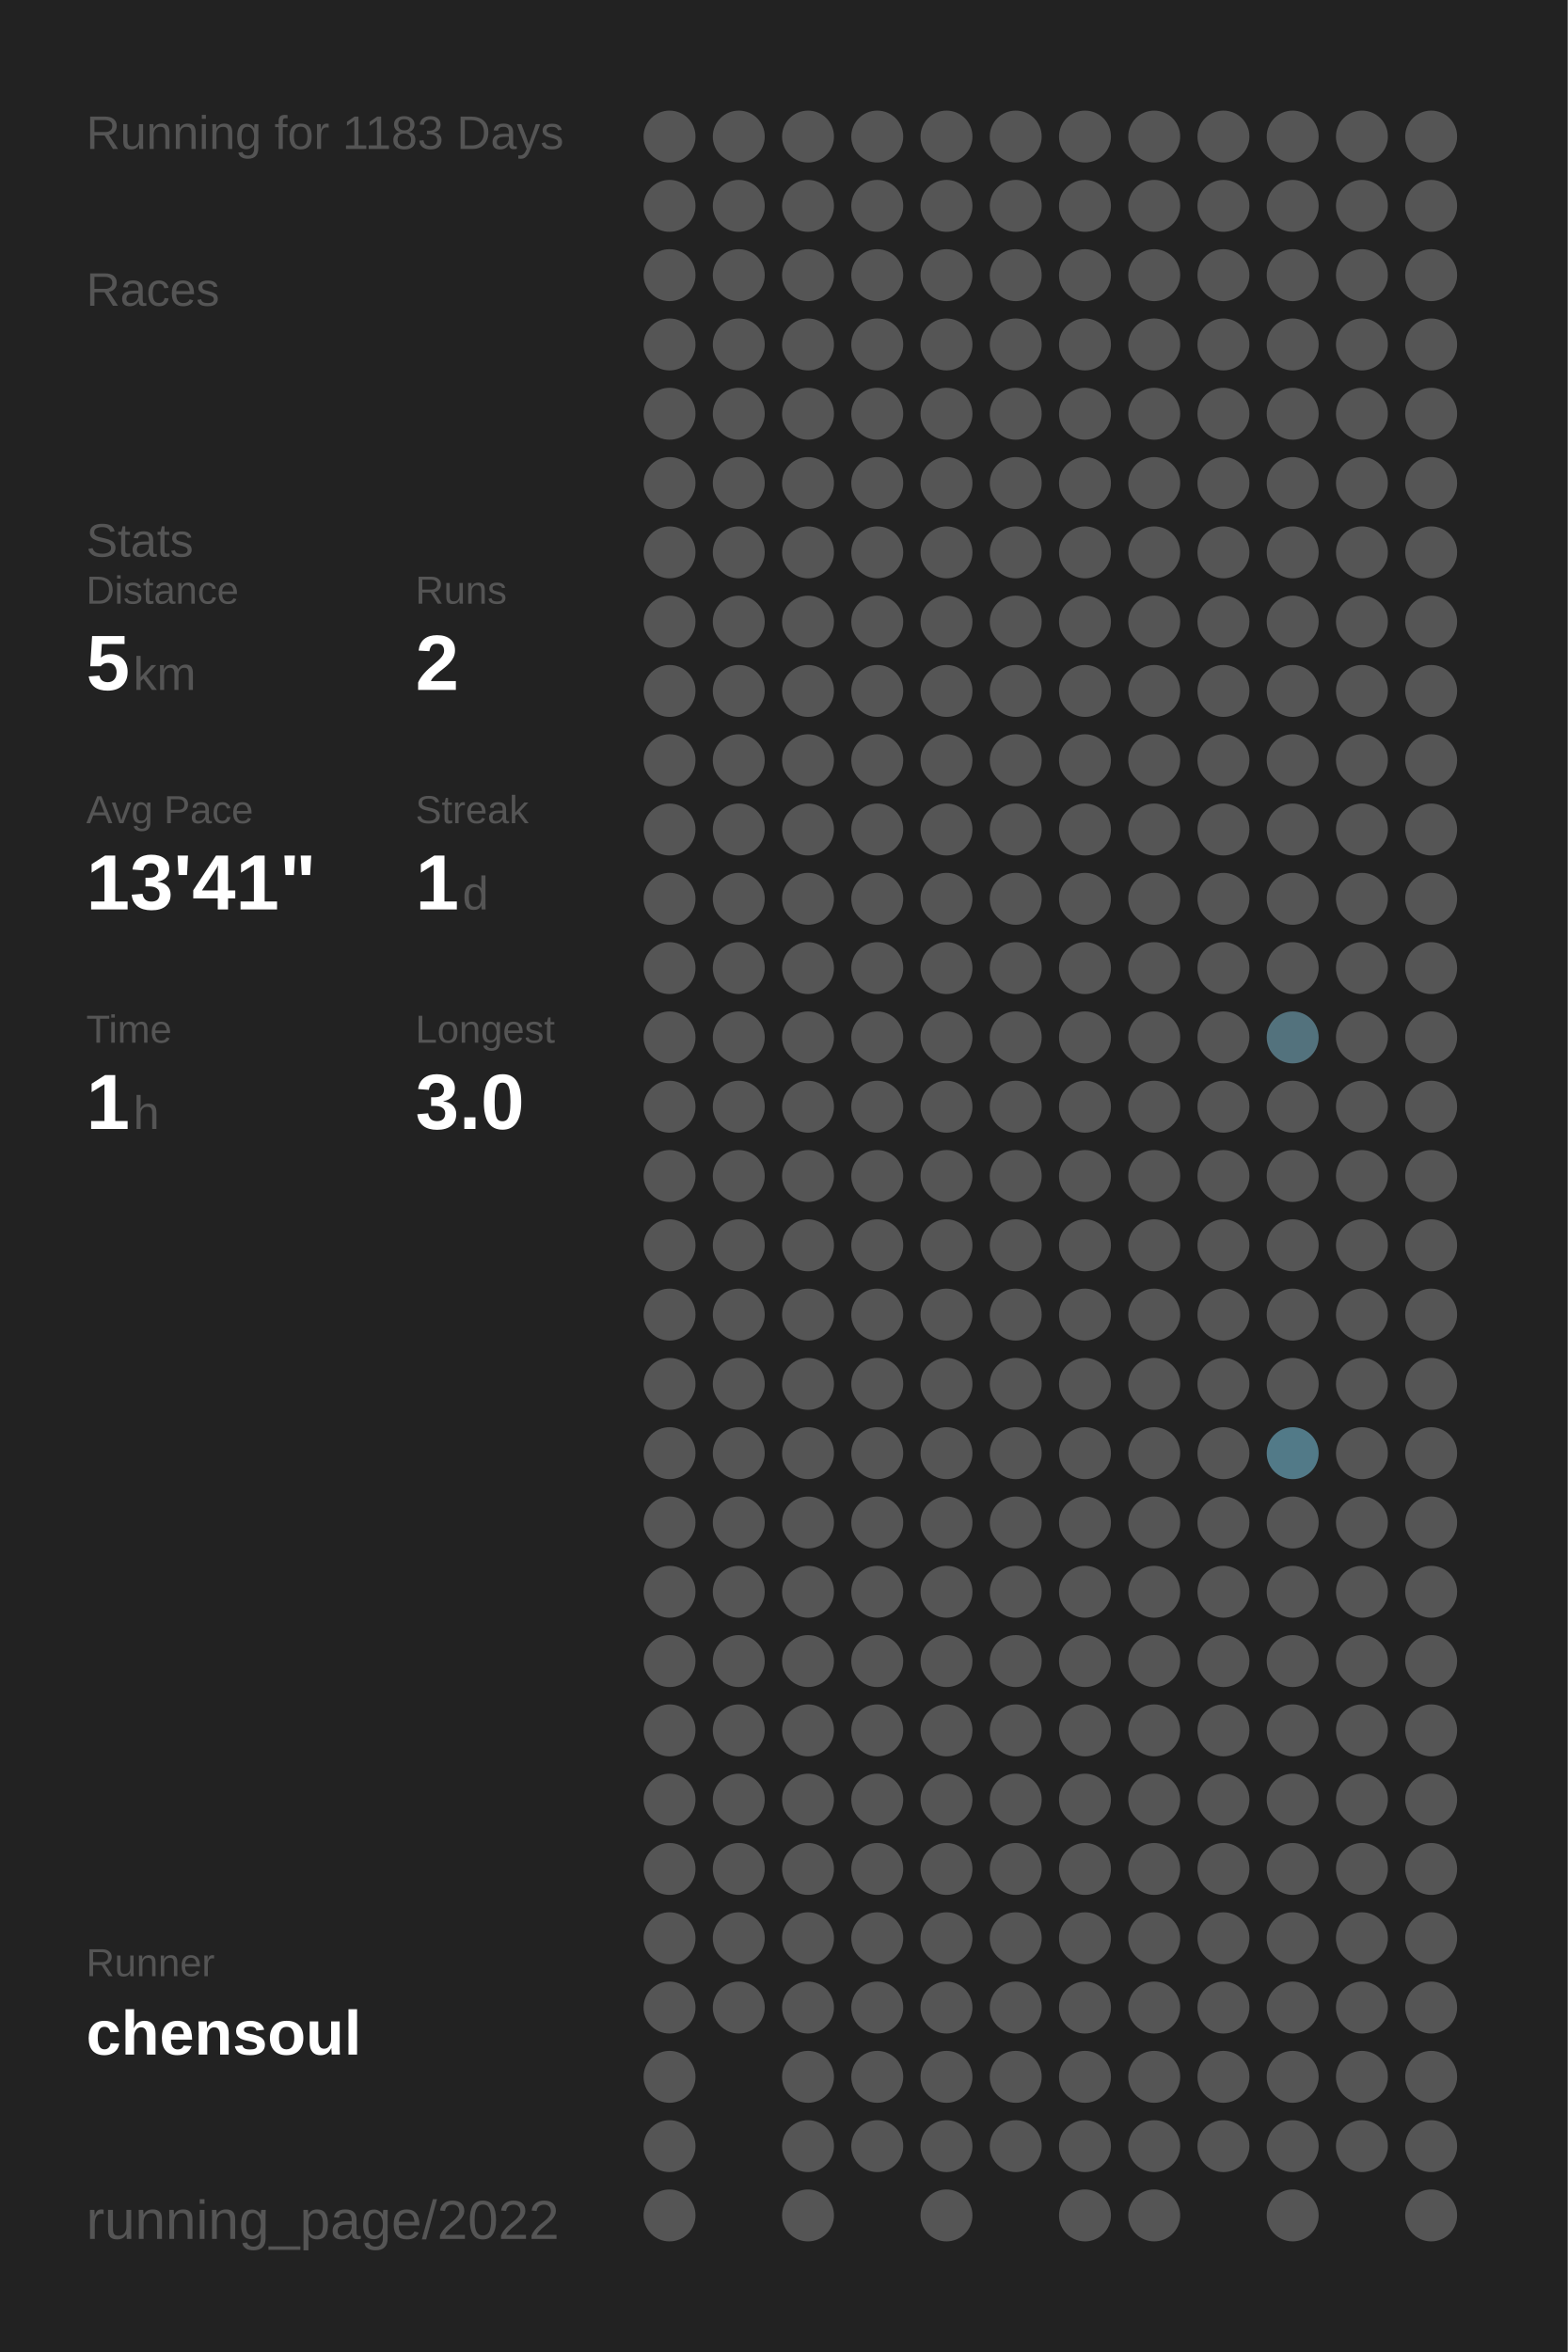
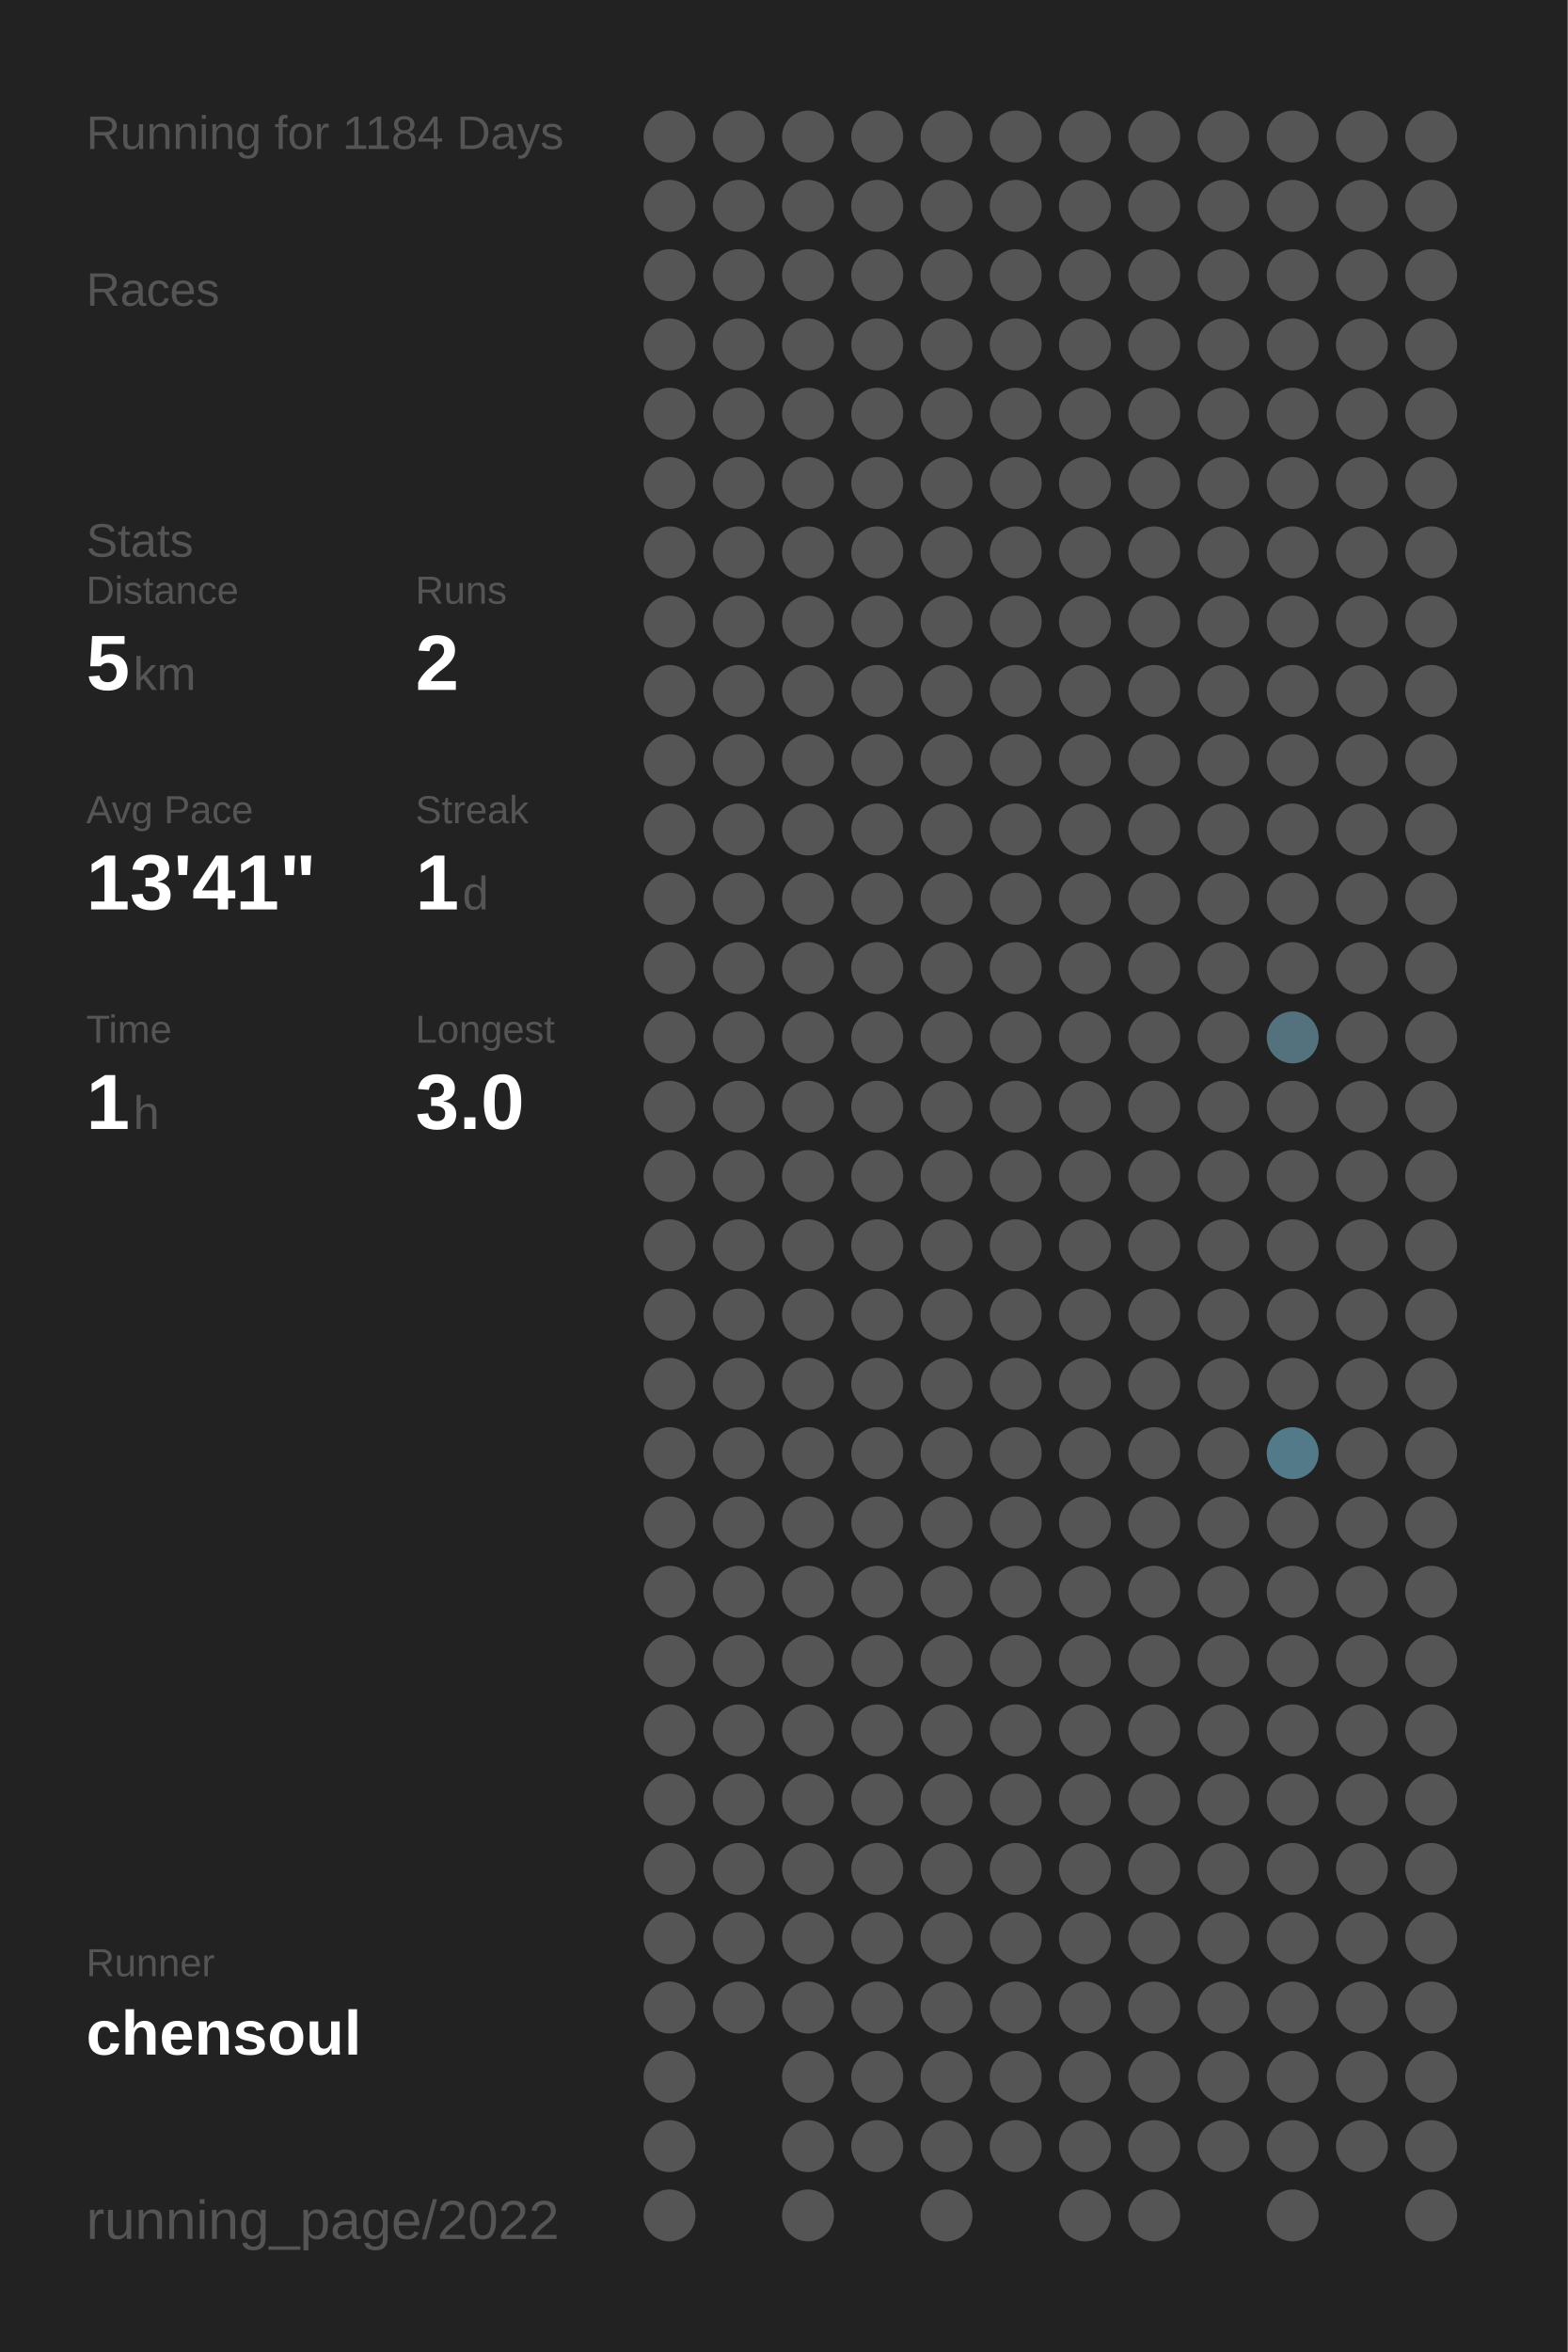
<svg xmlns="http://www.w3.org/2000/svg" baseProfile="full" height="300mm" version="1.1" viewBox="0,0,200,300" width="200mm">
  <defs />
  <rect fill="#222222" height="300" width="200" x="0" y="0" />
-   <text fill="#555555" style="font-size:6px; font-family:Arial;" x="11" y="19">Running for 1183 Days</text>
+   <text fill="#555555" style="font-size:6px; font-family:Arial;" x="11" y="19">Running for 1184 Days</text>
  <text fill="#555555" style="font-size:6px; font-family:Arial;" x="11" y="39">Races</text>
  <text fill="#555555" style="font-size:6px; font-family:Arial;" x="11" y="71">Stats</text>
  <text fill="#555555" style="font-size:5px; font-family:Arial;" x="11" y="77">Distance</text>
  <text fill="#FFFFFF" style="font-size:10px; font-family:Arial; font-weight:bold;" x="11" y="88">5</text>
  <text fill="#555555" style="font-size:6px; font-family:Arial;" x="17" y="88">km</text>
  <text fill="#555555" style="font-size:5px; font-family:Arial;" x="53" y="77">Runs</text>
  <text fill="#FFFFFF" style="font-size:10px; font-family:Arial; font-weight:bold;" x="53" y="88">2</text>
  <text fill="#555555" style="font-size:5px; font-family:Arial;" x="11" y="105">Avg Pace</text>
  <text fill="#FFFFFF" style="font-size:10px; font-family:Arial; font-weight:bold;" x="11" y="116">13'41"</text>
  <text fill="#555555" style="font-size:5px; font-family:Arial;" x="53" y="105">Streak</text>
  <text fill="#FFFFFF" style="font-size:10px; font-family:Arial; font-weight:bold;" x="53" y="116">1</text>
  <text fill="#555555" style="font-size:6px; font-family:Arial;" x="59" y="116">d</text>
  <text fill="#555555" style="font-size:5px; font-family:Arial;" x="11" y="133">Time</text>
  <text fill="#FFFFFF" style="font-size:10px; font-family:Arial; font-weight:bold;" x="11" y="144">1</text>
  <text fill="#555555" style="font-size:6px; font-family:Arial;" x="17" y="144">h</text>
  <text fill="#555555" style="font-size:5px; font-family:Arial;" x="53" y="133">Longest</text>
  <text fill="#FFFFFF" style="font-size:10px; font-family:Arial; font-weight:bold;" x="53" y="144">3.0</text>
  <text fill="#555555" style="font-size:5px; font-family:Arial;" x="11" y="252.065">Runner</text>
  <text fill="#FFFFFF" style="font-size:8px; font-family:Arial; font-weight:bold;" x="11" y="262.065">chensoul</text>
  <text fill="#555555" style="font-size:7px; font-family:Arial;" x="11" y="285.581">running_page/2022</text>
  <circle cx="85.417" cy="17.419" fill="#555555" r="3.312" />
  <circle cx="85.417" cy="26.258" fill="#555555" r="3.312" />
  <circle cx="85.417" cy="35.097" fill="#555555" r="3.312" />
  <circle cx="85.417" cy="43.935" fill="#555555" r="3.312" />
  <circle cx="85.417" cy="52.774" fill="#555555" r="3.312" />
  <circle cx="85.417" cy="61.613" fill="#555555" r="3.312" />
  <circle cx="85.417" cy="70.452" fill="#555555" r="3.312" />
  <circle cx="85.417" cy="79.29" fill="#555555" r="3.312" />
  <circle cx="85.417" cy="88.129" fill="#555555" r="3.312" />
  <circle cx="85.417" cy="96.968" fill="#555555" r="3.312" />
  <circle cx="85.417" cy="105.806" fill="#555555" r="3.312" />
  <circle cx="85.417" cy="114.645" fill="#555555" r="3.312" />
  <circle cx="85.417" cy="123.484" fill="#555555" r="3.312" />
  <circle cx="85.417" cy="132.323" fill="#555555" r="3.312" />
  <circle cx="85.417" cy="141.161" fill="#555555" r="3.312" />
  <circle cx="85.417" cy="150" fill="#555555" r="3.312" />
  <circle cx="85.417" cy="158.839" fill="#555555" r="3.312" />
  <circle cx="85.417" cy="167.677" fill="#555555" r="3.312" />
  <circle cx="85.417" cy="176.516" fill="#555555" r="3.312" />
  <circle cx="85.417" cy="185.355" fill="#555555" r="3.312" />
  <circle cx="85.417" cy="194.194" fill="#555555" r="3.312" />
  <circle cx="85.417" cy="203.032" fill="#555555" r="3.312" />
  <circle cx="85.417" cy="211.871" fill="#555555" r="3.312" />
  <circle cx="85.417" cy="220.71" fill="#555555" r="3.312" />
  <circle cx="85.417" cy="229.548" fill="#555555" r="3.312" />
  <circle cx="85.417" cy="238.387" fill="#555555" r="3.312" />
  <circle cx="85.417" cy="247.226" fill="#555555" r="3.312" />
  <circle cx="85.417" cy="256.065" fill="#555555" r="3.312" />
  <circle cx="85.417" cy="264.903" fill="#555555" r="3.312" />
  <circle cx="85.417" cy="273.742" fill="#555555" r="3.312" />
  <circle cx="85.417" cy="282.581" fill="#555555" r="3.312" />
  <circle cx="94.25" cy="17.419" fill="#555555" r="3.312" />
  <circle cx="94.25" cy="26.258" fill="#555555" r="3.312" />
  <circle cx="94.25" cy="35.097" fill="#555555" r="3.312" />
  <circle cx="94.25" cy="43.935" fill="#555555" r="3.312" />
  <circle cx="94.25" cy="52.774" fill="#555555" r="3.312" />
  <circle cx="94.25" cy="61.613" fill="#555555" r="3.312" />
  <circle cx="94.25" cy="70.452" fill="#555555" r="3.312" />
  <circle cx="94.25" cy="79.29" fill="#555555" r="3.312" />
  <circle cx="94.25" cy="88.129" fill="#555555" r="3.312" />
  <circle cx="94.25" cy="96.968" fill="#555555" r="3.312" />
  <circle cx="94.25" cy="105.806" fill="#555555" r="3.312" />
  <circle cx="94.25" cy="114.645" fill="#555555" r="3.312" />
  <circle cx="94.25" cy="123.484" fill="#555555" r="3.312" />
  <circle cx="94.25" cy="132.323" fill="#555555" r="3.312" />
  <circle cx="94.25" cy="141.161" fill="#555555" r="3.312" />
  <circle cx="94.25" cy="150" fill="#555555" r="3.312" />
  <circle cx="94.25" cy="158.839" fill="#555555" r="3.312" />
  <circle cx="94.25" cy="167.677" fill="#555555" r="3.312" />
  <circle cx="94.25" cy="176.516" fill="#555555" r="3.312" />
  <circle cx="94.25" cy="185.355" fill="#555555" r="3.312" />
  <circle cx="94.25" cy="194.194" fill="#555555" r="3.312" />
  <circle cx="94.25" cy="203.032" fill="#555555" r="3.312" />
  <circle cx="94.25" cy="211.871" fill="#555555" r="3.312" />
  <circle cx="94.25" cy="220.71" fill="#555555" r="3.312" />
  <circle cx="94.25" cy="229.548" fill="#555555" r="3.312" />
  <circle cx="94.25" cy="238.387" fill="#555555" r="3.312" />
  <circle cx="94.25" cy="247.226" fill="#555555" r="3.312" />
  <circle cx="94.25" cy="256.065" fill="#555555" r="3.312" />
  <circle cx="103.083" cy="17.419" fill="#555555" r="3.312" />
  <circle cx="103.083" cy="26.258" fill="#555555" r="3.312" />
  <circle cx="103.083" cy="35.097" fill="#555555" r="3.312" />
  <circle cx="103.083" cy="43.935" fill="#555555" r="3.312" />
  <circle cx="103.083" cy="52.774" fill="#555555" r="3.312" />
  <circle cx="103.083" cy="61.613" fill="#555555" r="3.312" />
  <circle cx="103.083" cy="70.452" fill="#555555" r="3.312" />
  <circle cx="103.083" cy="79.29" fill="#555555" r="3.312" />
  <circle cx="103.083" cy="88.129" fill="#555555" r="3.312" />
  <circle cx="103.083" cy="96.968" fill="#555555" r="3.312" />
  <circle cx="103.083" cy="105.806" fill="#555555" r="3.312" />
  <circle cx="103.083" cy="114.645" fill="#555555" r="3.312" />
  <circle cx="103.083" cy="123.484" fill="#555555" r="3.312" />
  <circle cx="103.083" cy="132.323" fill="#555555" r="3.312" />
  <circle cx="103.083" cy="141.161" fill="#555555" r="3.312" />
  <circle cx="103.083" cy="150" fill="#555555" r="3.312" />
  <circle cx="103.083" cy="158.839" fill="#555555" r="3.312" />
  <circle cx="103.083" cy="167.677" fill="#555555" r="3.312" />
  <circle cx="103.083" cy="176.516" fill="#555555" r="3.312" />
  <circle cx="103.083" cy="185.355" fill="#555555" r="3.312" />
  <circle cx="103.083" cy="194.194" fill="#555555" r="3.312" />
  <circle cx="103.083" cy="203.032" fill="#555555" r="3.312" />
  <circle cx="103.083" cy="211.871" fill="#555555" r="3.312" />
  <circle cx="103.083" cy="220.71" fill="#555555" r="3.312" />
  <circle cx="103.083" cy="229.548" fill="#555555" r="3.312" />
  <circle cx="103.083" cy="238.387" fill="#555555" r="3.312" />
  <circle cx="103.083" cy="247.226" fill="#555555" r="3.312" />
  <circle cx="103.083" cy="256.065" fill="#555555" r="3.312" />
  <circle cx="103.083" cy="264.903" fill="#555555" r="3.312" />
  <circle cx="103.083" cy="273.742" fill="#555555" r="3.312" />
  <circle cx="103.083" cy="282.581" fill="#555555" r="3.312" />
  <circle cx="111.917" cy="17.419" fill="#555555" r="3.312" />
  <circle cx="111.917" cy="26.258" fill="#555555" r="3.312" />
  <circle cx="111.917" cy="35.097" fill="#555555" r="3.312" />
  <circle cx="111.917" cy="43.935" fill="#555555" r="3.312" />
  <circle cx="111.917" cy="52.774" fill="#555555" r="3.312" />
  <circle cx="111.917" cy="61.613" fill="#555555" r="3.312" />
  <circle cx="111.917" cy="70.452" fill="#555555" r="3.312" />
  <circle cx="111.917" cy="79.29" fill="#555555" r="3.312" />
  <circle cx="111.917" cy="88.129" fill="#555555" r="3.312" />
  <circle cx="111.917" cy="96.968" fill="#555555" r="3.312" />
  <circle cx="111.917" cy="105.806" fill="#555555" r="3.312" />
  <circle cx="111.917" cy="114.645" fill="#555555" r="3.312" />
  <circle cx="111.917" cy="123.484" fill="#555555" r="3.312" />
  <circle cx="111.917" cy="132.323" fill="#555555" r="3.312" />
  <circle cx="111.917" cy="141.161" fill="#555555" r="3.312" />
  <circle cx="111.917" cy="150" fill="#555555" r="3.312" />
  <circle cx="111.917" cy="158.839" fill="#555555" r="3.312" />
  <circle cx="111.917" cy="167.677" fill="#555555" r="3.312" />
  <circle cx="111.917" cy="176.516" fill="#555555" r="3.312" />
  <circle cx="111.917" cy="185.355" fill="#555555" r="3.312" />
  <circle cx="111.917" cy="194.194" fill="#555555" r="3.312" />
  <circle cx="111.917" cy="203.032" fill="#555555" r="3.312" />
  <circle cx="111.917" cy="211.871" fill="#555555" r="3.312" />
  <circle cx="111.917" cy="220.71" fill="#555555" r="3.312" />
  <circle cx="111.917" cy="229.548" fill="#555555" r="3.312" />
  <circle cx="111.917" cy="238.387" fill="#555555" r="3.312" />
  <circle cx="111.917" cy="247.226" fill="#555555" r="3.312" />
  <circle cx="111.917" cy="256.065" fill="#555555" r="3.312" />
  <circle cx="111.917" cy="264.903" fill="#555555" r="3.312" />
  <circle cx="111.917" cy="273.742" fill="#555555" r="3.312" />
  <circle cx="120.75" cy="17.419" fill="#555555" r="3.312" />
  <circle cx="120.75" cy="26.258" fill="#555555" r="3.312" />
  <circle cx="120.75" cy="35.097" fill="#555555" r="3.312" />
  <circle cx="120.75" cy="43.935" fill="#555555" r="3.312" />
  <circle cx="120.75" cy="52.774" fill="#555555" r="3.312" />
  <circle cx="120.75" cy="61.613" fill="#555555" r="3.312" />
  <circle cx="120.75" cy="70.452" fill="#555555" r="3.312" />
  <circle cx="120.75" cy="79.29" fill="#555555" r="3.312" />
  <circle cx="120.75" cy="88.129" fill="#555555" r="3.312" />
  <circle cx="120.75" cy="96.968" fill="#555555" r="3.312" />
  <circle cx="120.75" cy="105.806" fill="#555555" r="3.312" />
  <circle cx="120.75" cy="114.645" fill="#555555" r="3.312" />
  <circle cx="120.75" cy="123.484" fill="#555555" r="3.312" />
  <circle cx="120.75" cy="132.323" fill="#555555" r="3.312" />
  <circle cx="120.75" cy="141.161" fill="#555555" r="3.312" />
  <circle cx="120.75" cy="150" fill="#555555" r="3.312" />
  <circle cx="120.75" cy="158.839" fill="#555555" r="3.312" />
  <circle cx="120.75" cy="167.677" fill="#555555" r="3.312" />
  <circle cx="120.75" cy="176.516" fill="#555555" r="3.312" />
  <circle cx="120.75" cy="185.355" fill="#555555" r="3.312" />
  <circle cx="120.75" cy="194.194" fill="#555555" r="3.312" />
  <circle cx="120.75" cy="203.032" fill="#555555" r="3.312" />
  <circle cx="120.75" cy="211.871" fill="#555555" r="3.312" />
  <circle cx="120.75" cy="220.71" fill="#555555" r="3.312" />
  <circle cx="120.75" cy="229.548" fill="#555555" r="3.312" />
  <circle cx="120.75" cy="238.387" fill="#555555" r="3.312" />
  <circle cx="120.75" cy="247.226" fill="#555555" r="3.312" />
  <circle cx="120.75" cy="256.065" fill="#555555" r="3.312" />
  <circle cx="120.75" cy="264.903" fill="#555555" r="3.312" />
  <circle cx="120.75" cy="273.742" fill="#555555" r="3.312" />
  <circle cx="120.75" cy="282.581" fill="#555555" r="3.312" />
  <circle cx="129.583" cy="17.419" fill="#555555" r="3.312" />
  <circle cx="129.583" cy="26.258" fill="#555555" r="3.312" />
  <circle cx="129.583" cy="35.097" fill="#555555" r="3.312" />
  <circle cx="129.583" cy="43.935" fill="#555555" r="3.312" />
  <circle cx="129.583" cy="52.774" fill="#555555" r="3.312" />
  <circle cx="129.583" cy="61.613" fill="#555555" r="3.312" />
  <circle cx="129.583" cy="70.452" fill="#555555" r="3.312" />
  <circle cx="129.583" cy="79.29" fill="#555555" r="3.312" />
  <circle cx="129.583" cy="88.129" fill="#555555" r="3.312" />
  <circle cx="129.583" cy="96.968" fill="#555555" r="3.312" />
  <circle cx="129.583" cy="105.806" fill="#555555" r="3.312" />
  <circle cx="129.583" cy="114.645" fill="#555555" r="3.312" />
  <circle cx="129.583" cy="123.484" fill="#555555" r="3.312" />
  <circle cx="129.583" cy="132.323" fill="#555555" r="3.312" />
  <circle cx="129.583" cy="141.161" fill="#555555" r="3.312" />
  <circle cx="129.583" cy="150" fill="#555555" r="3.312" />
  <circle cx="129.583" cy="158.839" fill="#555555" r="3.312" />
  <circle cx="129.583" cy="167.677" fill="#555555" r="3.312" />
  <circle cx="129.583" cy="176.516" fill="#555555" r="3.312" />
  <circle cx="129.583" cy="185.355" fill="#555555" r="3.312" />
  <circle cx="129.583" cy="194.194" fill="#555555" r="3.312" />
  <circle cx="129.583" cy="203.032" fill="#555555" r="3.312" />
  <circle cx="129.583" cy="211.871" fill="#555555" r="3.312" />
  <circle cx="129.583" cy="220.71" fill="#555555" r="3.312" />
  <circle cx="129.583" cy="229.548" fill="#555555" r="3.312" />
  <circle cx="129.583" cy="238.387" fill="#555555" r="3.312" />
  <circle cx="129.583" cy="247.226" fill="#555555" r="3.312" />
  <circle cx="129.583" cy="256.065" fill="#555555" r="3.312" />
  <circle cx="129.583" cy="264.903" fill="#555555" r="3.312" />
  <circle cx="129.583" cy="273.742" fill="#555555" r="3.312" />
  <circle cx="138.417" cy="17.419" fill="#555555" r="3.312" />
  <circle cx="138.417" cy="26.258" fill="#555555" r="3.312" />
  <circle cx="138.417" cy="35.097" fill="#555555" r="3.312" />
  <circle cx="138.417" cy="43.935" fill="#555555" r="3.312" />
  <circle cx="138.417" cy="52.774" fill="#555555" r="3.312" />
  <circle cx="138.417" cy="61.613" fill="#555555" r="3.312" />
  <circle cx="138.417" cy="70.452" fill="#555555" r="3.312" />
  <circle cx="138.417" cy="79.29" fill="#555555" r="3.312" />
  <circle cx="138.417" cy="88.129" fill="#555555" r="3.312" />
  <circle cx="138.417" cy="96.968" fill="#555555" r="3.312" />
  <circle cx="138.417" cy="105.806" fill="#555555" r="3.312" />
  <circle cx="138.417" cy="114.645" fill="#555555" r="3.312" />
  <circle cx="138.417" cy="123.484" fill="#555555" r="3.312" />
  <circle cx="138.417" cy="132.323" fill="#555555" r="3.312" />
  <circle cx="138.417" cy="141.161" fill="#555555" r="3.312" />
  <circle cx="138.417" cy="150" fill="#555555" r="3.312" />
  <circle cx="138.417" cy="158.839" fill="#555555" r="3.312" />
  <circle cx="138.417" cy="167.677" fill="#555555" r="3.312" />
  <circle cx="138.417" cy="176.516" fill="#555555" r="3.312" />
  <circle cx="138.417" cy="185.355" fill="#555555" r="3.312" />
  <circle cx="138.417" cy="194.194" fill="#555555" r="3.312" />
  <circle cx="138.417" cy="203.032" fill="#555555" r="3.312" />
  <circle cx="138.417" cy="211.871" fill="#555555" r="3.312" />
  <circle cx="138.417" cy="220.71" fill="#555555" r="3.312" />
  <circle cx="138.417" cy="229.548" fill="#555555" r="3.312" />
  <circle cx="138.417" cy="238.387" fill="#555555" r="3.312" />
  <circle cx="138.417" cy="247.226" fill="#555555" r="3.312" />
  <circle cx="138.417" cy="256.065" fill="#555555" r="3.312" />
  <circle cx="138.417" cy="264.903" fill="#555555" r="3.312" />
  <circle cx="138.417" cy="273.742" fill="#555555" r="3.312" />
  <circle cx="138.417" cy="282.581" fill="#555555" r="3.312" />
  <circle cx="147.25" cy="17.419" fill="#555555" r="3.312" />
  <circle cx="147.25" cy="26.258" fill="#555555" r="3.312" />
  <circle cx="147.25" cy="35.097" fill="#555555" r="3.312" />
  <circle cx="147.25" cy="43.935" fill="#555555" r="3.312" />
  <circle cx="147.25" cy="52.774" fill="#555555" r="3.312" />
  <circle cx="147.25" cy="61.613" fill="#555555" r="3.312" />
  <circle cx="147.25" cy="70.452" fill="#555555" r="3.312" />
  <circle cx="147.25" cy="79.29" fill="#555555" r="3.312" />
  <circle cx="147.25" cy="88.129" fill="#555555" r="3.312" />
  <circle cx="147.25" cy="96.968" fill="#555555" r="3.312" />
  <circle cx="147.25" cy="105.806" fill="#555555" r="3.312" />
  <circle cx="147.25" cy="114.645" fill="#555555" r="3.312" />
  <circle cx="147.25" cy="123.484" fill="#555555" r="3.312" />
  <circle cx="147.25" cy="132.323" fill="#555555" r="3.312" />
  <circle cx="147.25" cy="141.161" fill="#555555" r="3.312" />
  <circle cx="147.25" cy="150" fill="#555555" r="3.312" />
  <circle cx="147.25" cy="158.839" fill="#555555" r="3.312" />
  <circle cx="147.25" cy="167.677" fill="#555555" r="3.312" />
  <circle cx="147.25" cy="176.516" fill="#555555" r="3.312" />
  <circle cx="147.25" cy="185.355" fill="#555555" r="3.312" />
  <circle cx="147.25" cy="194.194" fill="#555555" r="3.312" />
  <circle cx="147.25" cy="203.032" fill="#555555" r="3.312" />
  <circle cx="147.25" cy="211.871" fill="#555555" r="3.312" />
  <circle cx="147.25" cy="220.71" fill="#555555" r="3.312" />
  <circle cx="147.25" cy="229.548" fill="#555555" r="3.312" />
  <circle cx="147.25" cy="238.387" fill="#555555" r="3.312" />
  <circle cx="147.25" cy="247.226" fill="#555555" r="3.312" />
  <circle cx="147.25" cy="256.065" fill="#555555" r="3.312" />
  <circle cx="147.25" cy="264.903" fill="#555555" r="3.312" />
  <circle cx="147.25" cy="273.742" fill="#555555" r="3.312" />
  <circle cx="147.25" cy="282.581" fill="#555555" r="3.312" />
  <circle cx="156.083" cy="17.419" fill="#555555" r="3.312" />
  <circle cx="156.083" cy="26.258" fill="#555555" r="3.312" />
  <circle cx="156.083" cy="35.097" fill="#555555" r="3.312" />
  <circle cx="156.083" cy="43.935" fill="#555555" r="3.312" />
  <circle cx="156.083" cy="52.774" fill="#555555" r="3.312" />
  <circle cx="156.083" cy="61.613" fill="#555555" r="3.312" />
  <circle cx="156.083" cy="70.452" fill="#555555" r="3.312" />
  <circle cx="156.083" cy="79.29" fill="#555555" r="3.312" />
  <circle cx="156.083" cy="88.129" fill="#555555" r="3.312" />
  <circle cx="156.083" cy="96.968" fill="#555555" r="3.312" />
  <circle cx="156.083" cy="105.806" fill="#555555" r="3.312" />
  <circle cx="156.083" cy="114.645" fill="#555555" r="3.312" />
  <circle cx="156.083" cy="123.484" fill="#555555" r="3.312" />
  <circle cx="156.083" cy="132.323" fill="#555555" r="3.312" />
  <circle cx="156.083" cy="141.161" fill="#555555" r="3.312" />
  <circle cx="156.083" cy="150" fill="#555555" r="3.312" />
  <circle cx="156.083" cy="158.839" fill="#555555" r="3.312" />
  <circle cx="156.083" cy="167.677" fill="#555555" r="3.312" />
  <circle cx="156.083" cy="176.516" fill="#555555" r="3.312" />
  <circle cx="156.083" cy="185.355" fill="#555555" r="3.312" />
  <circle cx="156.083" cy="194.194" fill="#555555" r="3.312" />
  <circle cx="156.083" cy="203.032" fill="#555555" r="3.312" />
  <circle cx="156.083" cy="211.871" fill="#555555" r="3.312" />
  <circle cx="156.083" cy="220.71" fill="#555555" r="3.312" />
  <circle cx="156.083" cy="229.548" fill="#555555" r="3.312" />
  <circle cx="156.083" cy="238.387" fill="#555555" r="3.312" />
  <circle cx="156.083" cy="247.226" fill="#555555" r="3.312" />
  <circle cx="156.083" cy="256.065" fill="#555555" r="3.312" />
  <circle cx="156.083" cy="264.903" fill="#555555" r="3.312" />
  <circle cx="156.083" cy="273.742" fill="#555555" r="3.312" />
  <circle cx="164.917" cy="17.419" fill="#555555" r="3.312" />
  <circle cx="164.917" cy="26.258" fill="#555555" r="3.312" />
  <circle cx="164.917" cy="35.097" fill="#555555" r="3.312" />
  <circle cx="164.917" cy="43.935" fill="#555555" r="3.312" />
  <circle cx="164.917" cy="52.774" fill="#555555" r="3.312" />
  <circle cx="164.917" cy="61.613" fill="#555555" r="3.312" />
  <circle cx="164.917" cy="70.452" fill="#555555" r="3.312" />
  <circle cx="164.917" cy="79.29" fill="#555555" r="3.312" />
  <circle cx="164.917" cy="88.129" fill="#555555" r="3.312" />
  <circle cx="164.917" cy="96.968" fill="#555555" r="3.312" />
  <circle cx="164.917" cy="105.806" fill="#555555" r="3.312" />
  <circle cx="164.917" cy="114.645" fill="#555555" r="3.312" />
  <circle cx="164.917" cy="123.484" fill="#555555" r="3.312" />
  <circle cx="164.917" cy="132.323" fill="#53727d" r="3.312" />
  <circle cx="164.917" cy="141.161" fill="#555555" r="3.312" />
  <circle cx="164.917" cy="150" fill="#555555" r="3.312" />
  <circle cx="164.917" cy="158.839" fill="#555555" r="3.312" />
  <circle cx="164.917" cy="167.677" fill="#555555" r="3.312" />
  <circle cx="164.917" cy="176.516" fill="#555555" r="3.312" />
  <circle cx="164.917" cy="185.355" fill="#527a88" r="3.312" />
  <circle cx="164.917" cy="194.194" fill="#555555" r="3.312" />
  <circle cx="164.917" cy="203.032" fill="#555555" r="3.312" />
  <circle cx="164.917" cy="211.871" fill="#555555" r="3.312" />
  <circle cx="164.917" cy="220.71" fill="#555555" r="3.312" />
  <circle cx="164.917" cy="229.548" fill="#555555" r="3.312" />
  <circle cx="164.917" cy="238.387" fill="#555555" r="3.312" />
  <circle cx="164.917" cy="247.226" fill="#555555" r="3.312" />
  <circle cx="164.917" cy="256.065" fill="#555555" r="3.312" />
  <circle cx="164.917" cy="264.903" fill="#555555" r="3.312" />
  <circle cx="164.917" cy="273.742" fill="#555555" r="3.312" />
  <circle cx="164.917" cy="282.581" fill="#555555" r="3.312" />
  <circle cx="173.75" cy="17.419" fill="#555555" r="3.312" />
  <circle cx="173.75" cy="26.258" fill="#555555" r="3.312" />
  <circle cx="173.75" cy="35.097" fill="#555555" r="3.312" />
  <circle cx="173.75" cy="43.935" fill="#555555" r="3.312" />
  <circle cx="173.75" cy="52.774" fill="#555555" r="3.312" />
  <circle cx="173.75" cy="61.613" fill="#555555" r="3.312" />
  <circle cx="173.75" cy="70.452" fill="#555555" r="3.312" />
  <circle cx="173.75" cy="79.29" fill="#555555" r="3.312" />
  <circle cx="173.75" cy="88.129" fill="#555555" r="3.312" />
  <circle cx="173.75" cy="96.968" fill="#555555" r="3.312" />
  <circle cx="173.75" cy="105.806" fill="#555555" r="3.312" />
  <circle cx="173.75" cy="114.645" fill="#555555" r="3.312" />
  <circle cx="173.75" cy="123.484" fill="#555555" r="3.312" />
  <circle cx="173.75" cy="132.323" fill="#555555" r="3.312" />
  <circle cx="173.75" cy="141.161" fill="#555555" r="3.312" />
  <circle cx="173.75" cy="150" fill="#555555" r="3.312" />
  <circle cx="173.75" cy="158.839" fill="#555555" r="3.312" />
  <circle cx="173.75" cy="167.677" fill="#555555" r="3.312" />
  <circle cx="173.75" cy="176.516" fill="#555555" r="3.312" />
  <circle cx="173.75" cy="185.355" fill="#555555" r="3.312" />
  <circle cx="173.75" cy="194.194" fill="#555555" r="3.312" />
  <circle cx="173.75" cy="203.032" fill="#555555" r="3.312" />
  <circle cx="173.75" cy="211.871" fill="#555555" r="3.312" />
  <circle cx="173.75" cy="220.71" fill="#555555" r="3.312" />
  <circle cx="173.75" cy="229.548" fill="#555555" r="3.312" />
  <circle cx="173.75" cy="238.387" fill="#555555" r="3.312" />
  <circle cx="173.75" cy="247.226" fill="#555555" r="3.312" />
  <circle cx="173.75" cy="256.065" fill="#555555" r="3.312" />
  <circle cx="173.75" cy="264.903" fill="#555555" r="3.312" />
  <circle cx="173.75" cy="273.742" fill="#555555" r="3.312" />
  <circle cx="182.583" cy="17.419" fill="#555555" r="3.312" />
  <circle cx="182.583" cy="26.258" fill="#555555" r="3.312" />
  <circle cx="182.583" cy="35.097" fill="#555555" r="3.312" />
  <circle cx="182.583" cy="43.935" fill="#555555" r="3.312" />
  <circle cx="182.583" cy="52.774" fill="#555555" r="3.312" />
  <circle cx="182.583" cy="61.613" fill="#555555" r="3.312" />
  <circle cx="182.583" cy="70.452" fill="#555555" r="3.312" />
  <circle cx="182.583" cy="79.29" fill="#555555" r="3.312" />
  <circle cx="182.583" cy="88.129" fill="#555555" r="3.312" />
  <circle cx="182.583" cy="96.968" fill="#555555" r="3.312" />
  <circle cx="182.583" cy="105.806" fill="#555555" r="3.312" />
  <circle cx="182.583" cy="114.645" fill="#555555" r="3.312" />
  <circle cx="182.583" cy="123.484" fill="#555555" r="3.312" />
  <circle cx="182.583" cy="132.323" fill="#555555" r="3.312" />
  <circle cx="182.583" cy="141.161" fill="#555555" r="3.312" />
  <circle cx="182.583" cy="150" fill="#555555" r="3.312" />
  <circle cx="182.583" cy="158.839" fill="#555555" r="3.312" />
  <circle cx="182.583" cy="167.677" fill="#555555" r="3.312" />
  <circle cx="182.583" cy="176.516" fill="#555555" r="3.312" />
  <circle cx="182.583" cy="185.355" fill="#555555" r="3.312" />
  <circle cx="182.583" cy="194.194" fill="#555555" r="3.312" />
  <circle cx="182.583" cy="203.032" fill="#555555" r="3.312" />
  <circle cx="182.583" cy="211.871" fill="#555555" r="3.312" />
  <circle cx="182.583" cy="220.71" fill="#555555" r="3.312" />
  <circle cx="182.583" cy="229.548" fill="#555555" r="3.312" />
  <circle cx="182.583" cy="238.387" fill="#555555" r="3.312" />
  <circle cx="182.583" cy="247.226" fill="#555555" r="3.312" />
  <circle cx="182.583" cy="256.065" fill="#555555" r="3.312" />
  <circle cx="182.583" cy="264.903" fill="#555555" r="3.312" />
  <circle cx="182.583" cy="273.742" fill="#555555" r="3.312" />
  <circle cx="182.583" cy="282.581" fill="#555555" r="3.312" />
</svg>
